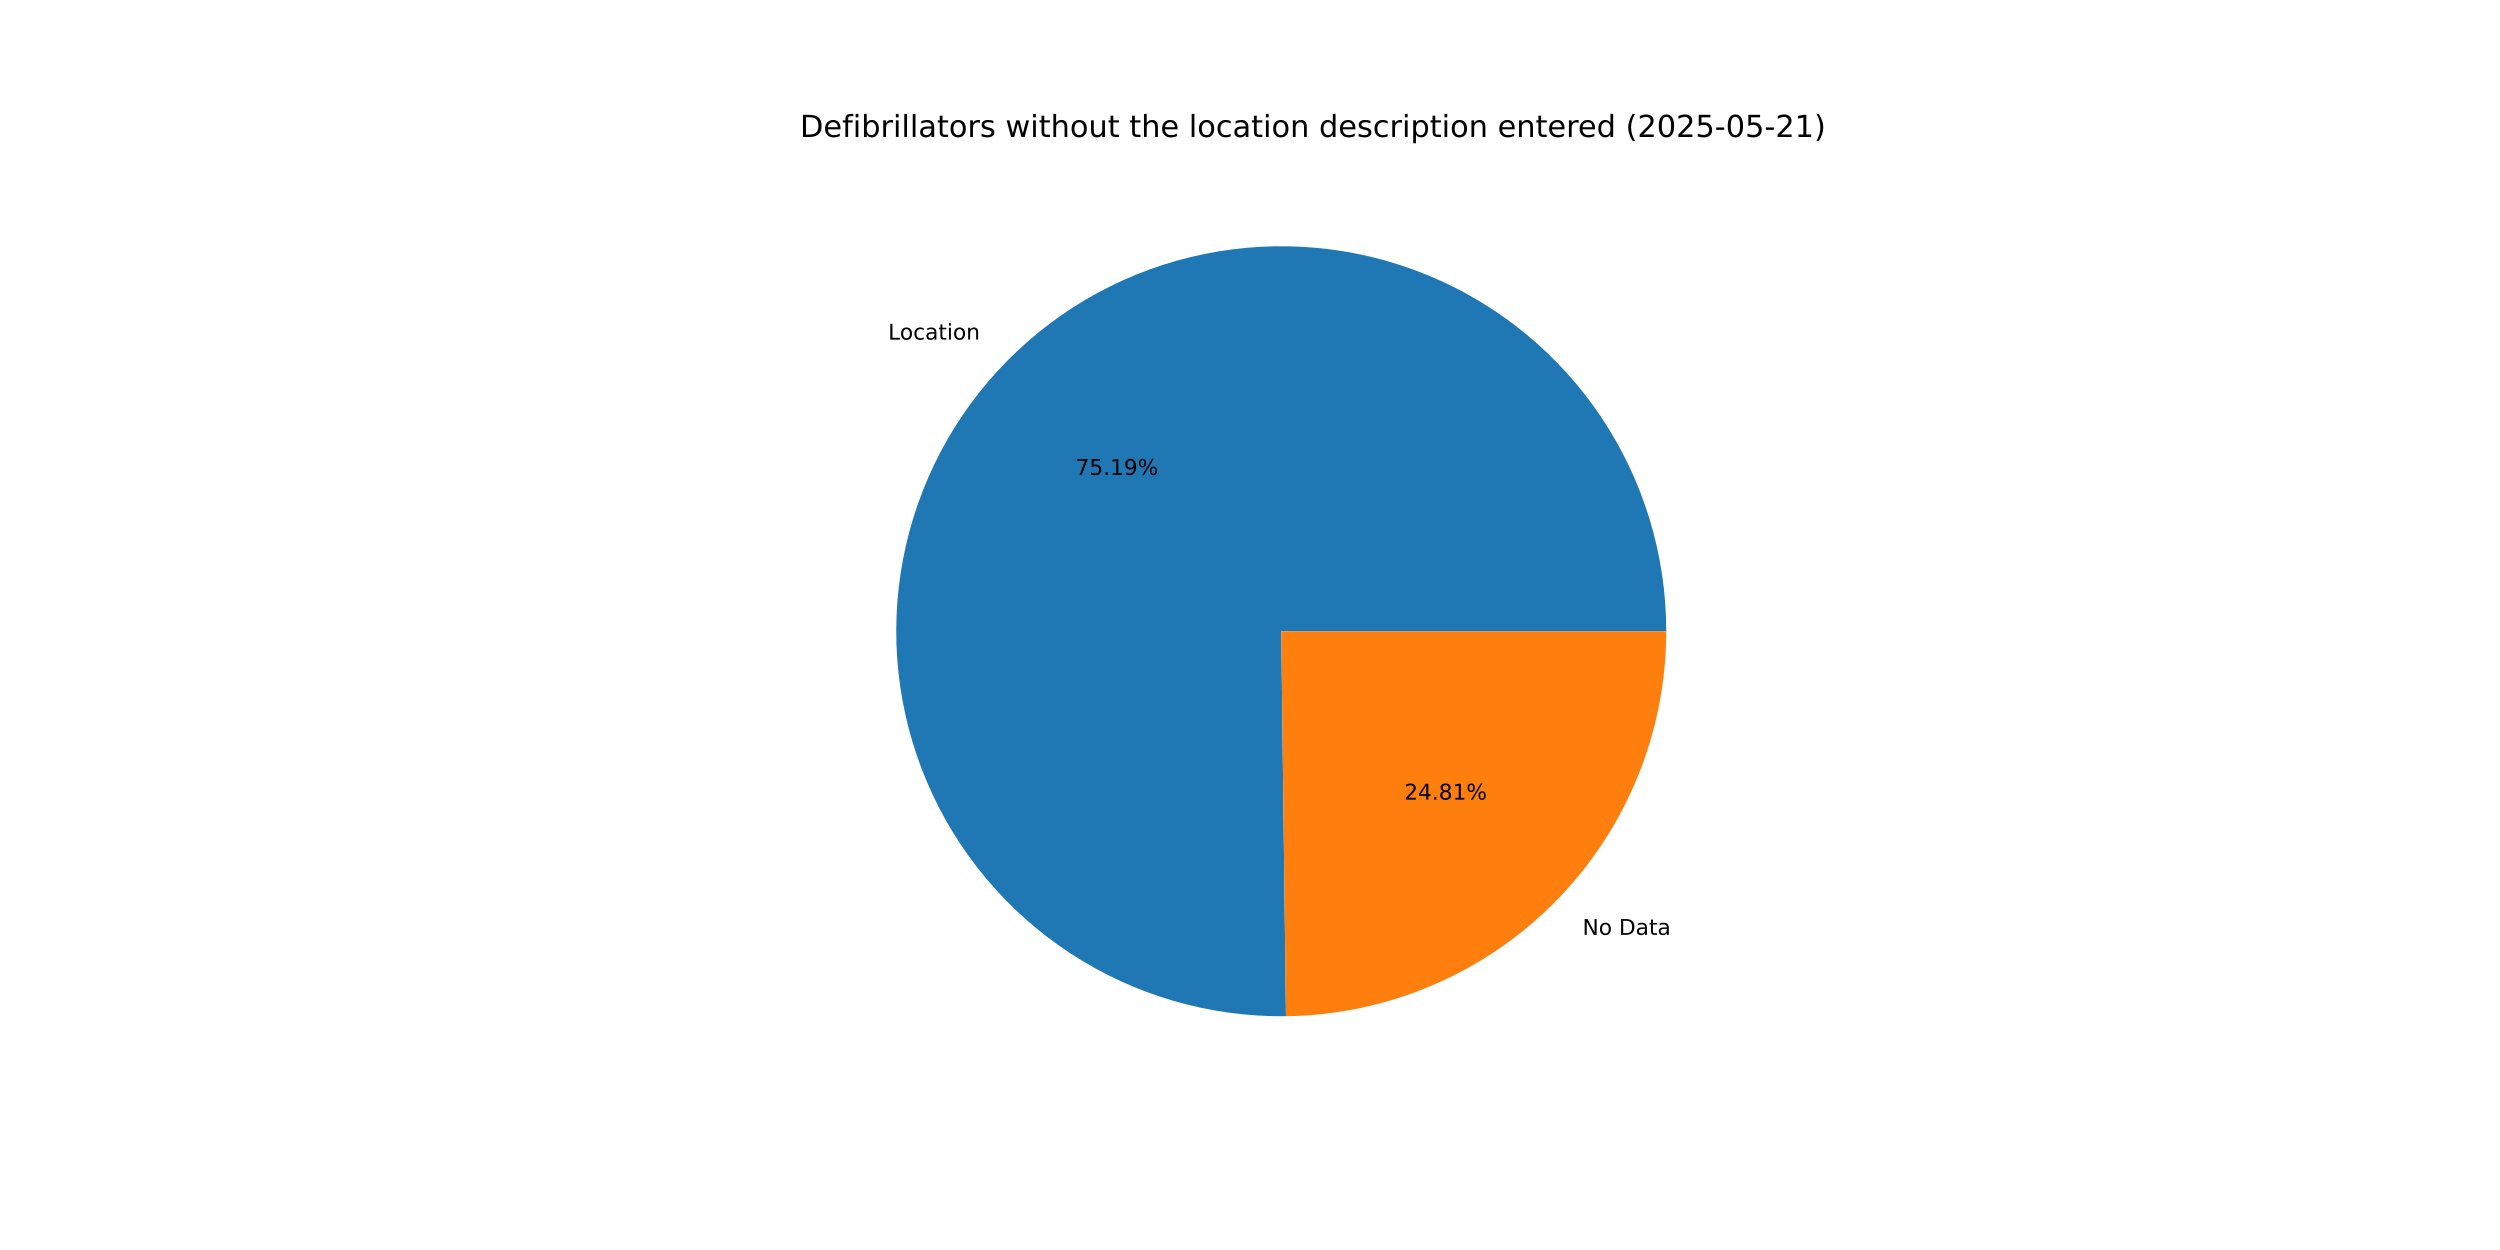
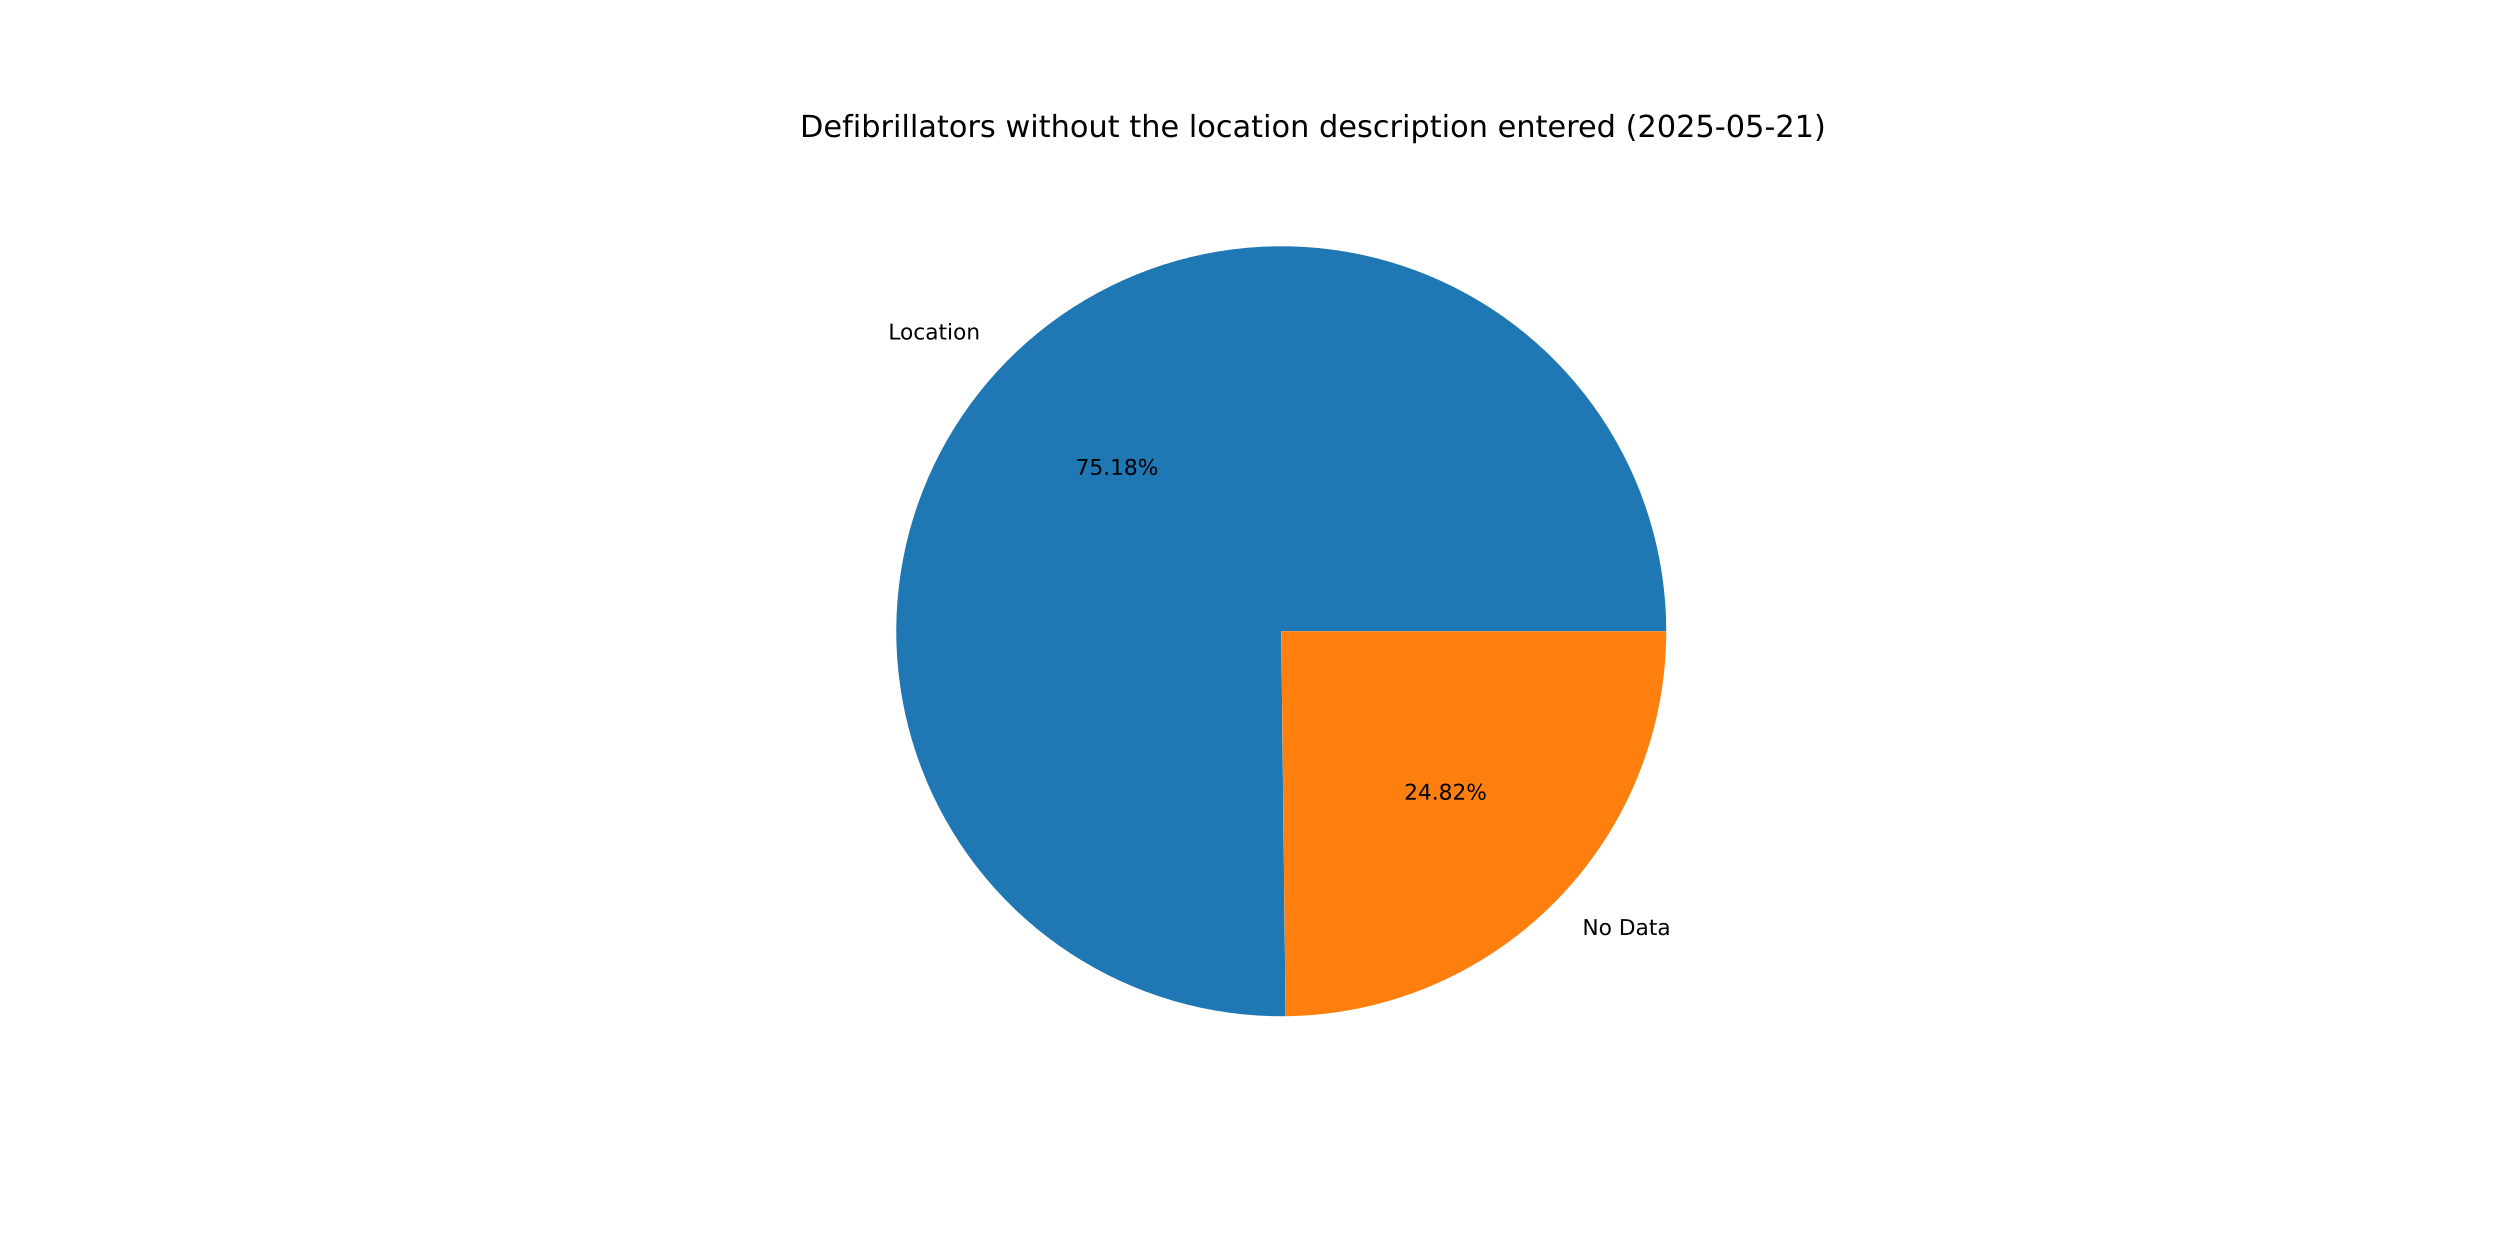
<svg xmlns="http://www.w3.org/2000/svg" xmlns:xlink="http://www.w3.org/1999/xlink" width="1152pt" height="576pt" viewBox="0 0 1152 576" version="1.1">
  <defs>
    <style type="text/css">*{stroke-linejoin: round; stroke-linecap: butt}</style>
  </defs>
  <g id="figure_1">
    <g id="patch_1">
      <path d="M 0 576  L 1152 576  L 1152 0  L 0 0  z " style="fill: #ffffff" />
    </g>
    <g id="axes_1">
      <g id="patch_2">
-         <path d="M 767.808 290.88  C 767.808 273.386 765.22 255.988 760.129 239.251  C 755.038 222.515 747.5 206.623 737.758 192.092  C 728.017 177.561 716.18 164.551 702.631 153.484  C 689.083 142.417 673.972 133.415 657.789 126.769  C 641.607 120.124 624.53 115.909 607.114 114.261  C 589.698 112.613 572.133 113.55 554.991 117.042  C 537.849 120.533 521.318 126.541 505.934 134.87  C 490.55 143.199 476.482 153.758 464.188 166.204  C 451.894 178.649 441.508 192.845 433.368 208.329  C 425.228 223.814 419.423 240.418 416.141 257.601  C 412.86 274.785 412.138 292.359 413.999 309.754  C 415.86 327.148 420.284 344.172 427.126 360.273  C 433.969 376.373 443.156 391.373 454.388 404.784  C 465.62 418.196 478.774 429.874 493.423 439.436  C 508.071 448.999 524.055 456.343 540.852 461.229  C 557.65 466.114 575.078 468.489 592.571 468.275  L 590.4 290.88  z " style="fill: #1f77b4" />
+         <path d="M 767.808 290.88  C 767.808 273.389 765.221 255.994 760.132 239.26  C 755.043 222.526 747.507 206.637 737.769 192.107  C 728.031 177.578 716.197 164.569 702.653 153.502  C 689.109 142.435 674.002 133.431 657.824 126.784  C 641.646 120.136 624.573 115.918 607.16 114.265  C 589.748 112.613 572.186 113.545 555.046 117.03  C 537.906 120.516 521.376 126.517 505.992 134.839  C 490.608 143.161 476.538 153.712 464.241 166.15  C 451.944 178.588 441.553 192.777 433.407 208.255  C 425.261 223.733 419.449 240.331 416.159 257.509  C 412.869 274.688 412.137 292.259 413.988 309.651  C 415.839 327.044 420.251 344.067 427.082 360.169  C 433.914 376.271 443.089 391.274 454.309 404.691  C 465.53 418.108 478.673 429.793 493.313 439.364  C 507.952 448.936 523.926 456.291 540.717 461.189  C 557.508 466.087 574.931 468.476 592.421 468.276  L 590.4 290.88  z " style="fill: #1f77b4" />
      </g>
      <g id="patch_3">
-         <path d="M 592.571 468.275  C 639.226 467.704 683.822 448.75 716.612 415.556  C 749.401 382.363 767.808 337.538 767.808 290.88  L 590.4 290.88  z " style="fill: #ff7f0e" />
+         <path d="M 592.421 468.276  C 639.102 467.745 683.737 448.808 716.559 415.61  C 749.381 382.412 767.808 337.564 767.808 290.88  L 590.4 290.88  z " style="fill: #ff7f0e" />
      </g>
      <g id="matplotlib.axis_1" />
      <g id="matplotlib.axis_2" />
      <g id="text_1">
-         <g transform="translate(409.2703 156.4953) scale(0.1 -0.1)">
+         <g transform="translate(409.3284 156.4365) scale(0.1 -0.1)">
          <defs>
            <path id="DejaVuSans-4c" d="M 628 4666  L 1259 4666  L 1259 531  L 3531 531  L 3531 0  L 628 0  L 628 4666  z " transform="scale(0.015625)" />
            <path id="DejaVuSans-6f" d="M 1959 3097  Q 1497 3097 1228 2736  Q 959 2375 959 1747  Q 959 1119 1226 758  Q 1494 397 1959 397  Q 2419 397 2687 759  Q 2956 1122 2956 1747  Q 2956 2369 2687 2733  Q 2419 3097 1959 3097  z M 1959 3584  Q 2709 3584 3137 3096  Q 3566 2609 3566 1747  Q 3566 888 3137 398  Q 2709 -91 1959 -91  Q 1206 -91 779 398  Q 353 888 353 1747  Q 353 2609 779 3096  Q 1206 3584 1959 3584  z " transform="scale(0.015625)" />
            <path id="DejaVuSans-63" d="M 3122 3366  L 3122 2828  Q 2878 2963 2633 3030  Q 2388 3097 2138 3097  Q 1578 3097 1268 2742  Q 959 2388 959 1747  Q 959 1106 1268 751  Q 1578 397 2138 397  Q 2388 397 2633 464  Q 2878 531 3122 666  L 3122 134  Q 2881 22 2623 -34  Q 2366 -91 2075 -91  Q 1284 -91 818 406  Q 353 903 353 1747  Q 353 2603 823 3093  Q 1294 3584 2113 3584  Q 2378 3584 2631 3529  Q 2884 3475 3122 3366  z " transform="scale(0.015625)" />
            <path id="DejaVuSans-61" d="M 2194 1759  Q 1497 1759 1228 1600  Q 959 1441 959 1056  Q 959 750 1161 570  Q 1363 391 1709 391  Q 2188 391 2477 730  Q 2766 1069 2766 1631  L 2766 1759  L 2194 1759  z M 3341 1997  L 3341 0  L 2766 0  L 2766 531  Q 2569 213 2275 61  Q 1981 -91 1556 -91  Q 1019 -91 701 211  Q 384 513 384 1019  Q 384 1609 779 1909  Q 1175 2209 1959 2209  L 2766 2209  L 2766 2266  Q 2766 2663 2505 2880  Q 2244 3097 1772 3097  Q 1472 3097 1187 3025  Q 903 2953 641 2809  L 641 3341  Q 956 3463 1253 3523  Q 1550 3584 1831 3584  Q 2591 3584 2966 3190  Q 3341 2797 3341 1997  z " transform="scale(0.015625)" />
            <path id="DejaVuSans-74" d="M 1172 4494  L 1172 3500  L 2356 3500  L 2356 3053  L 1172 3053  L 1172 1153  Q 1172 725 1289 603  Q 1406 481 1766 481  L 2356 481  L 2356 0  L 1766 0  Q 1100 0 847 248  Q 594 497 594 1153  L 594 3053  L 172 3053  L 172 3500  L 594 3500  L 594 4494  L 1172 4494  z " transform="scale(0.015625)" />
            <path id="DejaVuSans-69" d="M 603 3500  L 1178 3500  L 1178 0  L 603 0  L 603 3500  z M 603 4863  L 1178 4863  L 1178 4134  L 603 4134  L 603 4863  z " transform="scale(0.015625)" />
            <path id="DejaVuSans-6e" d="M 3513 2113  L 3513 0  L 2938 0  L 2938 2094  Q 2938 2591 2744 2837  Q 2550 3084 2163 3084  Q 1697 3084 1428 2787  Q 1159 2491 1159 1978  L 1159 0  L 581 0  L 581 3500  L 1159 3500  L 1159 2956  Q 1366 3272 1645 3428  Q 1925 3584 2291 3584  Q 2894 3584 3203 3211  Q 3513 2838 3513 2113  z " transform="scale(0.015625)" />
          </defs>
          <use xlink:href="#DejaVuSans-4c" />
          <use xlink:href="#DejaVuSans-6f" x="53.963" />
          <use xlink:href="#DejaVuSans-63" x="115.145" />
          <use xlink:href="#DejaVuSans-61" x="170.125" />
          <use xlink:href="#DejaVuSans-74" x="231.404" />
          <use xlink:href="#DejaVuSans-69" x="270.613" />
          <use xlink:href="#DejaVuSans-6f" x="298.396" />
          <use xlink:href="#DejaVuSans-6e" x="359.578" />
        </g>
      </g>
      <g id="text_2">
-         <g transform="translate(495.6082 218.8335) scale(0.1 -0.1)">
+         <g transform="translate(495.6398 218.8015) scale(0.1 -0.1)">
          <defs>
            <path id="DejaVuSans-37" d="M 525 4666  L 3525 4666  L 3525 4397  L 1831 0  L 1172 0  L 2766 4134  L 525 4134  L 525 4666  z " transform="scale(0.015625)" />
            <path id="DejaVuSans-35" d="M 691 4666  L 3169 4666  L 3169 4134  L 1269 4134  L 1269 2991  Q 1406 3038 1543 3061  Q 1681 3084 1819 3084  Q 2600 3084 3056 2656  Q 3513 2228 3513 1497  Q 3513 744 3044 326  Q 2575 -91 1722 -91  Q 1428 -91 1123 -41  Q 819 9 494 109  L 494 744  Q 775 591 1075 516  Q 1375 441 1709 441  Q 2250 441 2565 725  Q 2881 1009 2881 1497  Q 2881 1984 2565 2268  Q 2250 2553 1709 2553  Q 1456 2553 1204 2497  Q 953 2441 691 2322  L 691 4666  z " transform="scale(0.015625)" />
            <path id="DejaVuSans-2e" d="M 684 794  L 1344 794  L 1344 0  L 684 0  L 684 794  z " transform="scale(0.015625)" />
            <path id="DejaVuSans-31" d="M 794 531  L 1825 531  L 1825 4091  L 703 3866  L 703 4441  L 1819 4666  L 2450 4666  L 2450 531  L 3481 531  L 3481 0  L 794 0  L 794 531  z " transform="scale(0.015625)" />
-             <path id="DejaVuSans-39" d="M 703 97  L 703 672  Q 941 559 1184 500  Q 1428 441 1663 441  Q 2288 441 2617 861  Q 2947 1281 2994 2138  Q 2813 1869 2534 1725  Q 2256 1581 1919 1581  Q 1219 1581 811 2004  Q 403 2428 403 3163  Q 403 3881 828 4315  Q 1253 4750 1959 4750  Q 2769 4750 3195 4129  Q 3622 3509 3622 2328  Q 3622 1225 3098 567  Q 2575 -91 1691 -91  Q 1453 -91 1209 -44  Q 966 3 703 97  z M 1959 2075  Q 2384 2075 2632 2365  Q 2881 2656 2881 3163  Q 2881 3666 2632 3958  Q 2384 4250 1959 4250  Q 1534 4250 1286 3958  Q 1038 3666 1038 3163  Q 1038 2656 1286 2365  Q 1534 2075 1959 2075  z " transform="scale(0.015625)" />
+             <path id="DejaVuSans-38" d="M 2034 2216  Q 1584 2216 1326 1975  Q 1069 1734 1069 1313  Q 1069 891 1326 650  Q 1584 409 2034 409  Q 2484 409 2743 651  Q 3003 894 3003 1313  Q 3003 1734 2745 1975  Q 2488 2216 2034 2216  z M 1403 2484  Q 997 2584 770 2862  Q 544 3141 544 3541  Q 544 4100 942 4425  Q 1341 4750 2034 4750  Q 2731 4750 3128 4425  Q 3525 4100 3525 3541  Q 3525 3141 3298 2862  Q 3072 2584 2669 2484  Q 3125 2378 3379 2068  Q 3634 1759 3634 1313  Q 3634 634 3220 271  Q 2806 -91 2034 -91  Q 1263 -91 848 271  Q 434 634 434 1313  Q 434 1759 690 2068  Q 947 2378 1403 2484  z M 1172 3481  Q 1172 3119 1398 2916  Q 1625 2713 2034 2713  Q 2441 2713 2670 2916  Q 2900 3119 2900 3481  Q 2900 3844 2670 4047  Q 2441 4250 2034 4250  Q 1625 4250 1398 4047  Q 1172 3844 1172 3481  z " transform="scale(0.015625)" />
            <path id="DejaVuSans-25" d="M 4653 2053  Q 4381 2053 4226 1822  Q 4072 1591 4072 1178  Q 4072 772 4226 539  Q 4381 306 4653 306  Q 4919 306 5073 539  Q 5228 772 5228 1178  Q 5228 1588 5073 1820  Q 4919 2053 4653 2053  z M 4653 2450  Q 5147 2450 5437 2106  Q 5728 1763 5728 1178  Q 5728 594 5436 251  Q 5144 -91 4653 -91  Q 4153 -91 3862 251  Q 3572 594 3572 1178  Q 3572 1766 3864 2108  Q 4156 2450 4653 2450  z M 1428 4353  Q 1159 4353 1004 4120  Q 850 3888 850 3481  Q 850 3069 1003 2837  Q 1156 2606 1428 2606  Q 1700 2606 1854 2837  Q 2009 3069 2009 3481  Q 2009 3884 1853 4118  Q 1697 4353 1428 4353  z M 4250 4750  L 4750 4750  L 1831 -91  L 1331 -91  L 4250 4750  z M 1428 4750  Q 1922 4750 2215 4408  Q 2509 4066 2509 3481  Q 2509 2891 2217 2550  Q 1925 2209 1428 2209  Q 931 2209 642 2551  Q 353 2894 353 3481  Q 353 4063 643 4406  Q 934 4750 1428 4750  z " transform="scale(0.015625)" />
          </defs>
          <use xlink:href="#DejaVuSans-37" />
          <use xlink:href="#DejaVuSans-35" x="63.623" />
          <use xlink:href="#DejaVuSans-2e" x="127.246" />
          <use xlink:href="#DejaVuSans-31" x="159.033" />
-           <use xlink:href="#DejaVuSans-39" x="222.656" />
+           <use xlink:href="#DejaVuSans-38" x="222.656" />
          <use xlink:href="#DejaVuSans-25" x="286.279" />
        </g>
      </g>
      <g id="text_3">
-         <g transform="translate(729.2328 430.7835) scale(0.1 -0.1)">
+         <g transform="translate(729.1748 430.8422) scale(0.1 -0.1)">
          <defs>
            <path id="DejaVuSans-4e" d="M 628 4666  L 1478 4666  L 3547 763  L 3547 4666  L 4159 4666  L 4159 0  L 3309 0  L 1241 3903  L 1241 0  L 628 0  L 628 4666  z " transform="scale(0.015625)" />
            <path id="DejaVuSans-20" transform="scale(0.015625)" />
            <path id="DejaVuSans-44" d="M 1259 4147  L 1259 519  L 2022 519  Q 2988 519 3436 956  Q 3884 1394 3884 2338  Q 3884 3275 3436 3711  Q 2988 4147 2022 4147  L 1259 4147  z M 628 4666  L 1925 4666  Q 3281 4666 3915 4102  Q 4550 3538 4550 2338  Q 4550 1131 3912 565  Q 3275 0 1925 0  L 628 0  L 628 4666  z " transform="scale(0.015625)" />
          </defs>
          <use xlink:href="#DejaVuSans-4e" />
          <use xlink:href="#DejaVuSans-6f" x="74.805" />
          <use xlink:href="#DejaVuSans-20" x="135.986" />
          <use xlink:href="#DejaVuSans-44" x="167.773" />
          <use xlink:href="#DejaVuSans-61" x="244.775" />
          <use xlink:href="#DejaVuSans-74" x="306.055" />
          <use xlink:href="#DejaVuSans-61" x="345.264" />
        </g>
      </g>
      <g id="text_4">
-         <g transform="translate(647.0621 368.4453) scale(0.1 -0.1)">
+         <g transform="translate(647.0305 368.4773) scale(0.1 -0.1)">
          <defs>
            <path id="DejaVuSans-32" d="M 1228 531  L 3431 531  L 3431 0  L 469 0  L 469 531  Q 828 903 1448 1529  Q 2069 2156 2228 2338  Q 2531 2678 2651 2914  Q 2772 3150 2772 3378  Q 2772 3750 2511 3984  Q 2250 4219 1831 4219  Q 1534 4219 1204 4116  Q 875 4013 500 3803  L 500 4441  Q 881 4594 1212 4672  Q 1544 4750 1819 4750  Q 2544 4750 2975 4387  Q 3406 4025 3406 3419  Q 3406 3131 3298 2873  Q 3191 2616 2906 2266  Q 2828 2175 2409 1742  Q 1991 1309 1228 531  z " transform="scale(0.015625)" />
            <path id="DejaVuSans-34" d="M 2419 4116  L 825 1625  L 2419 1625  L 2419 4116  z M 2253 4666  L 3047 4666  L 3047 1625  L 3713 1625  L 3713 1100  L 3047 1100  L 3047 0  L 2419 0  L 2419 1100  L 313 1100  L 313 1709  L 2253 4666  z " transform="scale(0.015625)" />
-             <path id="DejaVuSans-38" d="M 2034 2216  Q 1584 2216 1326 1975  Q 1069 1734 1069 1313  Q 1069 891 1326 650  Q 1584 409 2034 409  Q 2484 409 2743 651  Q 3003 894 3003 1313  Q 3003 1734 2745 1975  Q 2488 2216 2034 2216  z M 1403 2484  Q 997 2584 770 2862  Q 544 3141 544 3541  Q 544 4100 942 4425  Q 1341 4750 2034 4750  Q 2731 4750 3128 4425  Q 3525 4100 3525 3541  Q 3525 3141 3298 2862  Q 3072 2584 2669 2484  Q 3125 2378 3379 2068  Q 3634 1759 3634 1313  Q 3634 634 3220 271  Q 2806 -91 2034 -91  Q 1263 -91 848 271  Q 434 634 434 1313  Q 434 1759 690 2068  Q 947 2378 1403 2484  z M 1172 3481  Q 1172 3119 1398 2916  Q 1625 2713 2034 2713  Q 2441 2713 2670 2916  Q 2900 3119 2900 3481  Q 2900 3844 2670 4047  Q 2441 4250 2034 4250  Q 1625 4250 1398 4047  Q 1172 3844 1172 3481  z " transform="scale(0.015625)" />
          </defs>
          <use xlink:href="#DejaVuSans-32" />
          <use xlink:href="#DejaVuSans-34" x="63.623" />
          <use xlink:href="#DejaVuSans-2e" x="127.246" />
          <use xlink:href="#DejaVuSans-38" x="159.033" />
-           <use xlink:href="#DejaVuSans-31" x="222.656" />
+           <use xlink:href="#DejaVuSans-32" x="222.656" />
          <use xlink:href="#DejaVuSans-25" x="286.279" />
        </g>
      </g>
      <g id="text_5">
        <g transform="translate(368.64 63.12) scale(0.14 -0.14)">
          <defs>
            <path id="DejaVuSans-65" d="M 3597 1894  L 3597 1613  L 953 1613  Q 991 1019 1311 708  Q 1631 397 2203 397  Q 2534 397 2845 478  Q 3156 559 3463 722  L 3463 178  Q 3153 47 2828 -22  Q 2503 -91 2169 -91  Q 1331 -91 842 396  Q 353 884 353 1716  Q 353 2575 817 3079  Q 1281 3584 2069 3584  Q 2775 3584 3186 3129  Q 3597 2675 3597 1894  z M 3022 2063  Q 3016 2534 2758 2815  Q 2500 3097 2075 3097  Q 1594 3097 1305 2825  Q 1016 2553 972 2059  L 3022 2063  z " transform="scale(0.015625)" />
            <path id="DejaVuSans-66" d="M 2375 4863  L 2375 4384  L 1825 4384  Q 1516 4384 1395 4259  Q 1275 4134 1275 3809  L 1275 3500  L 2222 3500  L 2222 3053  L 1275 3053  L 1275 0  L 697 0  L 697 3053  L 147 3053  L 147 3500  L 697 3500  L 697 3744  Q 697 4328 969 4595  Q 1241 4863 1831 4863  L 2375 4863  z " transform="scale(0.015625)" />
            <path id="DejaVuSans-62" d="M 3116 1747  Q 3116 2381 2855 2742  Q 2594 3103 2138 3103  Q 1681 3103 1420 2742  Q 1159 2381 1159 1747  Q 1159 1113 1420 752  Q 1681 391 2138 391  Q 2594 391 2855 752  Q 3116 1113 3116 1747  z M 1159 2969  Q 1341 3281 1617 3432  Q 1894 3584 2278 3584  Q 2916 3584 3314 3078  Q 3713 2572 3713 1747  Q 3713 922 3314 415  Q 2916 -91 2278 -91  Q 1894 -91 1617 61  Q 1341 213 1159 525  L 1159 0  L 581 0  L 581 4863  L 1159 4863  L 1159 2969  z " transform="scale(0.015625)" />
            <path id="DejaVuSans-72" d="M 2631 2963  Q 2534 3019 2420 3045  Q 2306 3072 2169 3072  Q 1681 3072 1420 2755  Q 1159 2438 1159 1844  L 1159 0  L 581 0  L 581 3500  L 1159 3500  L 1159 2956  Q 1341 3275 1631 3429  Q 1922 3584 2338 3584  Q 2397 3584 2469 3576  Q 2541 3569 2628 3553  L 2631 2963  z " transform="scale(0.015625)" />
            <path id="DejaVuSans-6c" d="M 603 4863  L 1178 4863  L 1178 0  L 603 0  L 603 4863  z " transform="scale(0.015625)" />
            <path id="DejaVuSans-73" d="M 2834 3397  L 2834 2853  Q 2591 2978 2328 3040  Q 2066 3103 1784 3103  Q 1356 3103 1142 2972  Q 928 2841 928 2578  Q 928 2378 1081 2264  Q 1234 2150 1697 2047  L 1894 2003  Q 2506 1872 2764 1633  Q 3022 1394 3022 966  Q 3022 478 2636 193  Q 2250 -91 1575 -91  Q 1294 -91 989 -36  Q 684 19 347 128  L 347 722  Q 666 556 975 473  Q 1284 391 1588 391  Q 1994 391 2212 530  Q 2431 669 2431 922  Q 2431 1156 2273 1281  Q 2116 1406 1581 1522  L 1381 1569  Q 847 1681 609 1914  Q 372 2147 372 2553  Q 372 3047 722 3315  Q 1072 3584 1716 3584  Q 2034 3584 2315 3537  Q 2597 3491 2834 3397  z " transform="scale(0.015625)" />
            <path id="DejaVuSans-77" d="M 269 3500  L 844 3500  L 1563 769  L 2278 3500  L 2956 3500  L 3675 769  L 4391 3500  L 4966 3500  L 4050 0  L 3372 0  L 2619 2869  L 1863 0  L 1184 0  L 269 3500  z " transform="scale(0.015625)" />
            <path id="DejaVuSans-68" d="M 3513 2113  L 3513 0  L 2938 0  L 2938 2094  Q 2938 2591 2744 2837  Q 2550 3084 2163 3084  Q 1697 3084 1428 2787  Q 1159 2491 1159 1978  L 1159 0  L 581 0  L 581 4863  L 1159 4863  L 1159 2956  Q 1366 3272 1645 3428  Q 1925 3584 2291 3584  Q 2894 3584 3203 3211  Q 3513 2838 3513 2113  z " transform="scale(0.015625)" />
            <path id="DejaVuSans-75" d="M 544 1381  L 544 3500  L 1119 3500  L 1119 1403  Q 1119 906 1312 657  Q 1506 409 1894 409  Q 2359 409 2629 706  Q 2900 1003 2900 1516  L 2900 3500  L 3475 3500  L 3475 0  L 2900 0  L 2900 538  Q 2691 219 2414 64  Q 2138 -91 1772 -91  Q 1169 -91 856 284  Q 544 659 544 1381  z M 1991 3584  L 1991 3584  z " transform="scale(0.015625)" />
            <path id="DejaVuSans-64" d="M 2906 2969  L 2906 4863  L 3481 4863  L 3481 0  L 2906 0  L 2906 525  Q 2725 213 2448 61  Q 2172 -91 1784 -91  Q 1150 -91 751 415  Q 353 922 353 1747  Q 353 2572 751 3078  Q 1150 3584 1784 3584  Q 2172 3584 2448 3432  Q 2725 3281 2906 2969  z M 947 1747  Q 947 1113 1208 752  Q 1469 391 1925 391  Q 2381 391 2643 752  Q 2906 1113 2906 1747  Q 2906 2381 2643 2742  Q 2381 3103 1925 3103  Q 1469 3103 1208 2742  Q 947 2381 947 1747  z " transform="scale(0.015625)" />
            <path id="DejaVuSans-70" d="M 1159 525  L 1159 -1331  L 581 -1331  L 581 3500  L 1159 3500  L 1159 2969  Q 1341 3281 1617 3432  Q 1894 3584 2278 3584  Q 2916 3584 3314 3078  Q 3713 2572 3713 1747  Q 3713 922 3314 415  Q 2916 -91 2278 -91  Q 1894 -91 1617 61  Q 1341 213 1159 525  z M 3116 1747  Q 3116 2381 2855 2742  Q 2594 3103 2138 3103  Q 1681 3103 1420 2742  Q 1159 2381 1159 1747  Q 1159 1113 1420 752  Q 1681 391 2138 391  Q 2594 391 2855 752  Q 3116 1113 3116 1747  z " transform="scale(0.015625)" />
            <path id="DejaVuSans-28" d="M 1984 4856  Q 1566 4138 1362 3434  Q 1159 2731 1159 2009  Q 1159 1288 1364 580  Q 1569 -128 1984 -844  L 1484 -844  Q 1016 -109 783 600  Q 550 1309 550 2009  Q 550 2706 781 3412  Q 1013 4119 1484 4856  L 1984 4856  z " transform="scale(0.015625)" />
            <path id="DejaVuSans-30" d="M 2034 4250  Q 1547 4250 1301 3770  Q 1056 3291 1056 2328  Q 1056 1369 1301 889  Q 1547 409 2034 409  Q 2525 409 2770 889  Q 3016 1369 3016 2328  Q 3016 3291 2770 3770  Q 2525 4250 2034 4250  z M 2034 4750  Q 2819 4750 3233 4129  Q 3647 3509 3647 2328  Q 3647 1150 3233 529  Q 2819 -91 2034 -91  Q 1250 -91 836 529  Q 422 1150 422 2328  Q 422 3509 836 4129  Q 1250 4750 2034 4750  z " transform="scale(0.015625)" />
            <path id="DejaVuSans-2d" d="M 313 2009  L 1997 2009  L 1997 1497  L 313 1497  L 313 2009  z " transform="scale(0.015625)" />
            <path id="DejaVuSans-29" d="M 513 4856  L 1013 4856  Q 1481 4119 1714 3412  Q 1947 2706 1947 2009  Q 1947 1309 1714 600  Q 1481 -109 1013 -844  L 513 -844  Q 928 -128 1133 580  Q 1338 1288 1338 2009  Q 1338 2731 1133 3434  Q 928 4138 513 4856  z " transform="scale(0.015625)" />
          </defs>
          <use xlink:href="#DejaVuSans-44" />
          <use xlink:href="#DejaVuSans-65" x="77.002" />
          <use xlink:href="#DejaVuSans-66" x="138.525" />
          <use xlink:href="#DejaVuSans-69" x="173.73" />
          <use xlink:href="#DejaVuSans-62" x="201.514" />
          <use xlink:href="#DejaVuSans-72" x="264.99" />
          <use xlink:href="#DejaVuSans-69" x="306.104" />
          <use xlink:href="#DejaVuSans-6c" x="333.887" />
          <use xlink:href="#DejaVuSans-6c" x="361.67" />
          <use xlink:href="#DejaVuSans-61" x="389.453" />
          <use xlink:href="#DejaVuSans-74" x="450.732" />
          <use xlink:href="#DejaVuSans-6f" x="489.941" />
          <use xlink:href="#DejaVuSans-72" x="551.123" />
          <use xlink:href="#DejaVuSans-73" x="592.236" />
          <use xlink:href="#DejaVuSans-20" x="644.336" />
          <use xlink:href="#DejaVuSans-77" x="676.123" />
          <use xlink:href="#DejaVuSans-69" x="757.91" />
          <use xlink:href="#DejaVuSans-74" x="785.693" />
          <use xlink:href="#DejaVuSans-68" x="824.902" />
          <use xlink:href="#DejaVuSans-6f" x="888.281" />
          <use xlink:href="#DejaVuSans-75" x="949.463" />
          <use xlink:href="#DejaVuSans-74" x="1012.842" />
          <use xlink:href="#DejaVuSans-20" x="1052.051" />
          <use xlink:href="#DejaVuSans-74" x="1083.838" />
          <use xlink:href="#DejaVuSans-68" x="1123.047" />
          <use xlink:href="#DejaVuSans-65" x="1186.426" />
          <use xlink:href="#DejaVuSans-20" x="1247.949" />
          <use xlink:href="#DejaVuSans-6c" x="1279.736" />
          <use xlink:href="#DejaVuSans-6f" x="1307.52" />
          <use xlink:href="#DejaVuSans-63" x="1368.701" />
          <use xlink:href="#DejaVuSans-61" x="1423.682" />
          <use xlink:href="#DejaVuSans-74" x="1484.961" />
          <use xlink:href="#DejaVuSans-69" x="1524.17" />
          <use xlink:href="#DejaVuSans-6f" x="1551.953" />
          <use xlink:href="#DejaVuSans-6e" x="1613.135" />
          <use xlink:href="#DejaVuSans-20" x="1676.514" />
          <use xlink:href="#DejaVuSans-64" x="1708.301" />
          <use xlink:href="#DejaVuSans-65" x="1771.777" />
          <use xlink:href="#DejaVuSans-73" x="1833.301" />
          <use xlink:href="#DejaVuSans-63" x="1885.4" />
          <use xlink:href="#DejaVuSans-72" x="1940.381" />
          <use xlink:href="#DejaVuSans-69" x="1981.494" />
          <use xlink:href="#DejaVuSans-70" x="2009.277" />
          <use xlink:href="#DejaVuSans-74" x="2072.754" />
          <use xlink:href="#DejaVuSans-69" x="2111.963" />
          <use xlink:href="#DejaVuSans-6f" x="2139.746" />
          <use xlink:href="#DejaVuSans-6e" x="2200.928" />
          <use xlink:href="#DejaVuSans-20" x="2264.307" />
          <use xlink:href="#DejaVuSans-65" x="2296.094" />
          <use xlink:href="#DejaVuSans-6e" x="2357.617" />
          <use xlink:href="#DejaVuSans-74" x="2420.996" />
          <use xlink:href="#DejaVuSans-65" x="2460.205" />
          <use xlink:href="#DejaVuSans-72" x="2521.729" />
          <use xlink:href="#DejaVuSans-65" x="2560.592" />
          <use xlink:href="#DejaVuSans-64" x="2622.115" />
          <use xlink:href="#DejaVuSans-20" x="2685.592" />
          <use xlink:href="#DejaVuSans-28" x="2717.379" />
          <use xlink:href="#DejaVuSans-32" x="2756.393" />
          <use xlink:href="#DejaVuSans-30" x="2820.016" />
          <use xlink:href="#DejaVuSans-32" x="2883.639" />
          <use xlink:href="#DejaVuSans-35" x="2947.262" />
          <use xlink:href="#DejaVuSans-2d" x="3010.885" />
          <use xlink:href="#DejaVuSans-30" x="3046.969" />
          <use xlink:href="#DejaVuSans-35" x="3110.592" />
          <use xlink:href="#DejaVuSans-2d" x="3174.215" />
          <use xlink:href="#DejaVuSans-32" x="3210.299" />
          <use xlink:href="#DejaVuSans-31" x="3273.922" />
          <use xlink:href="#DejaVuSans-29" x="3337.545" />
        </g>
      </g>
    </g>
  </g>
</svg>
